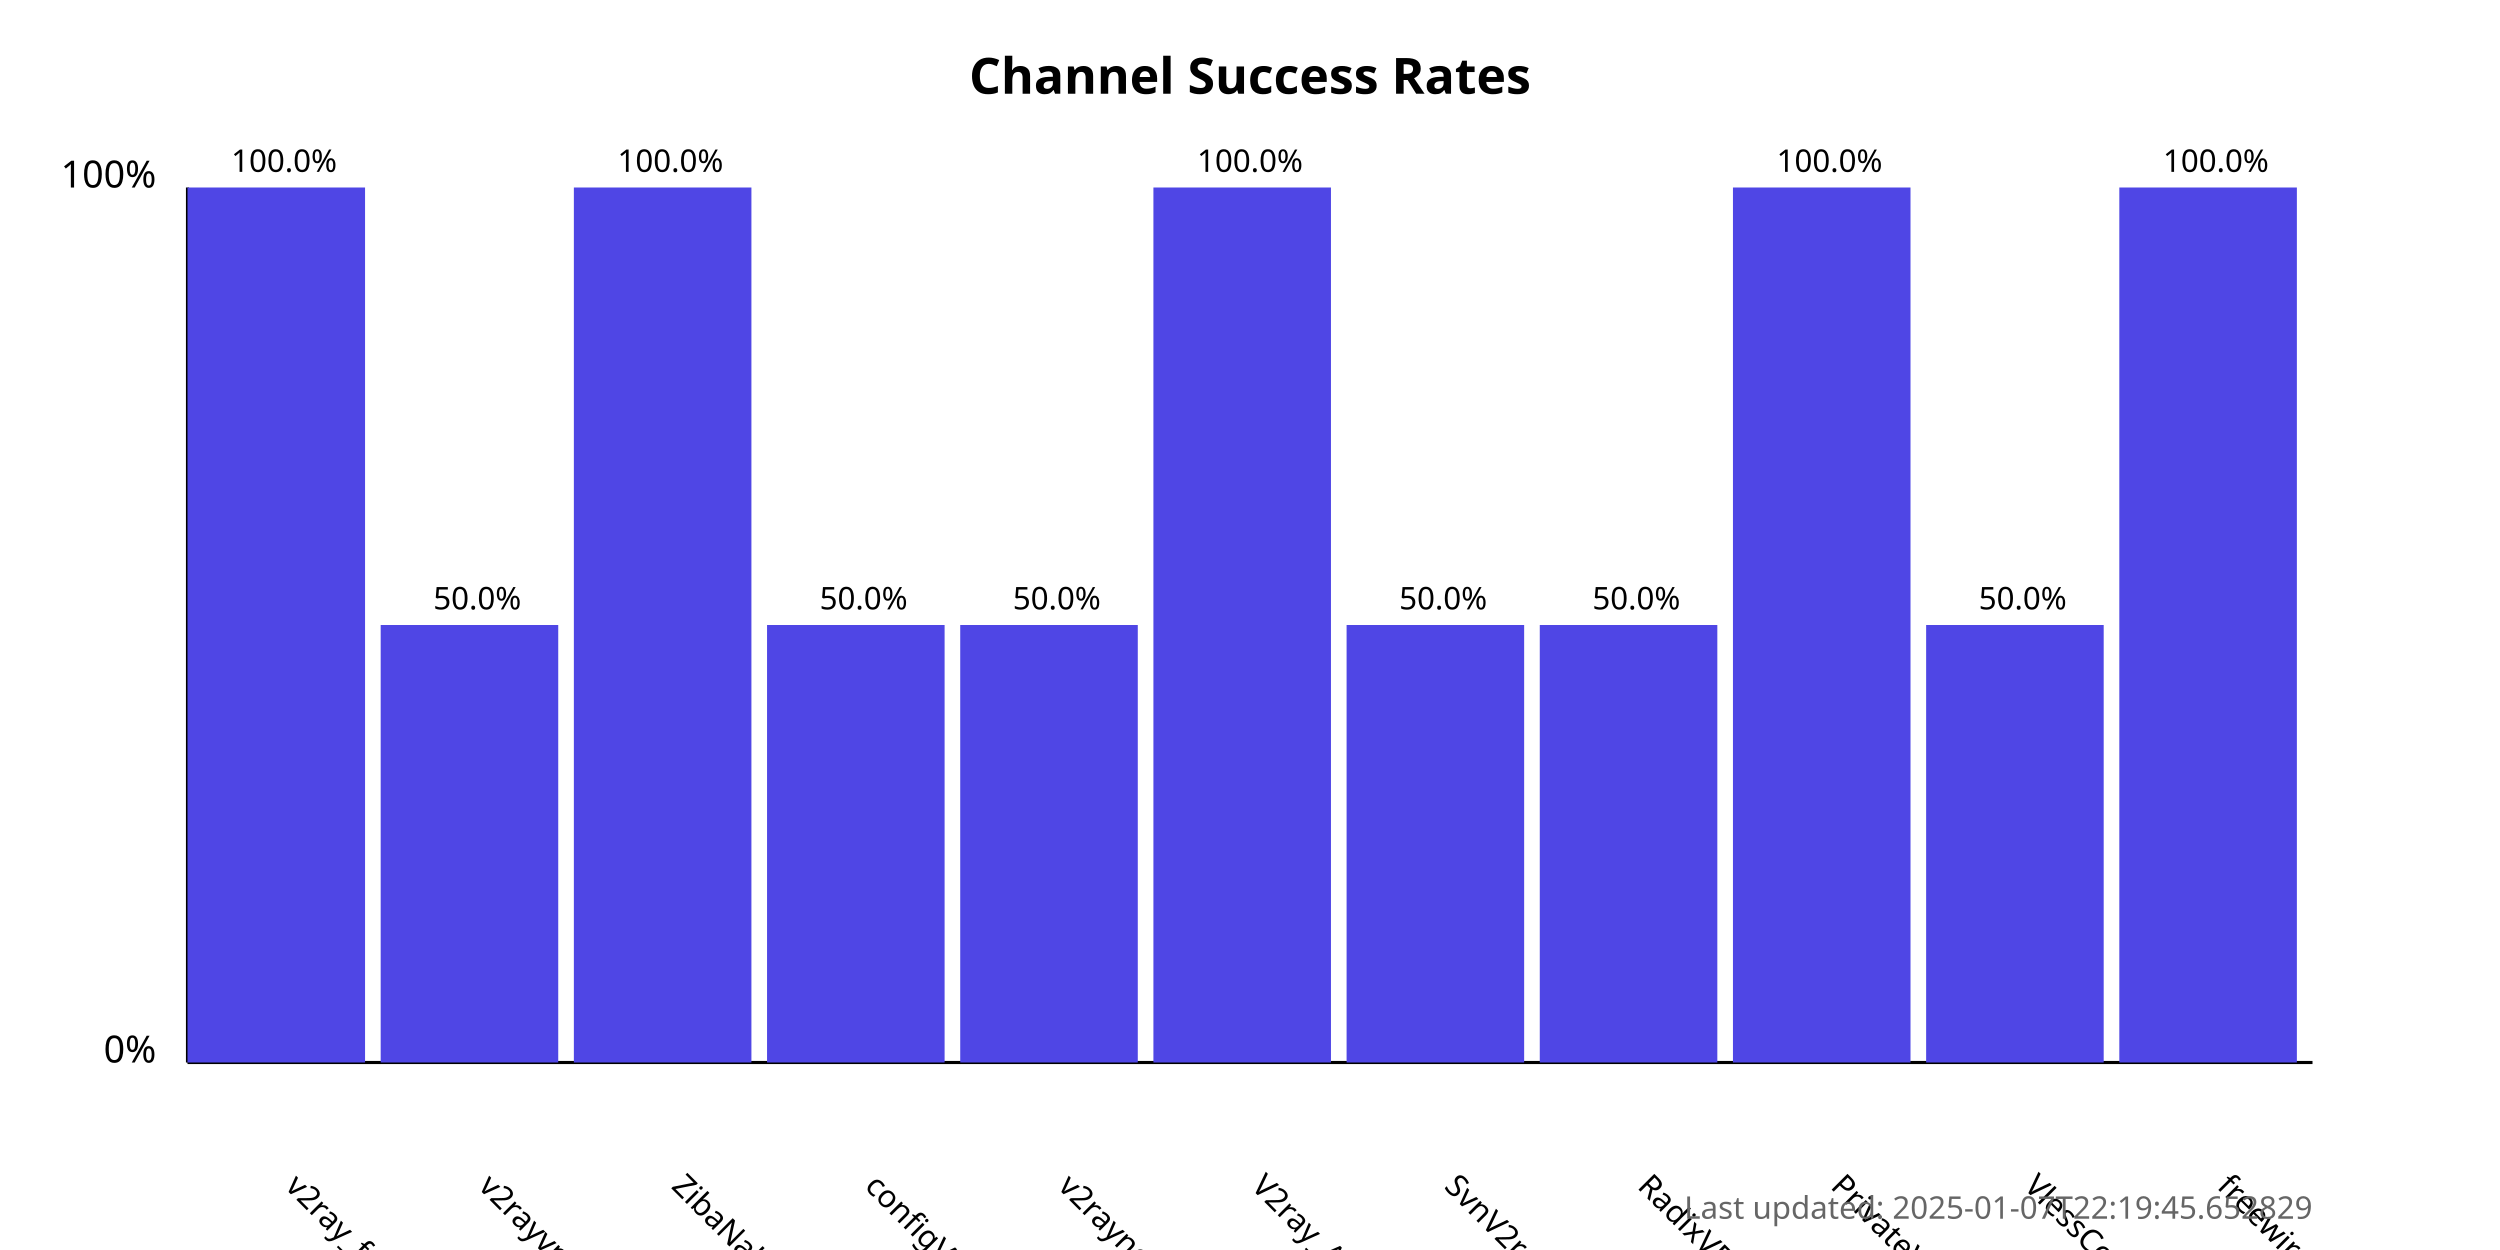
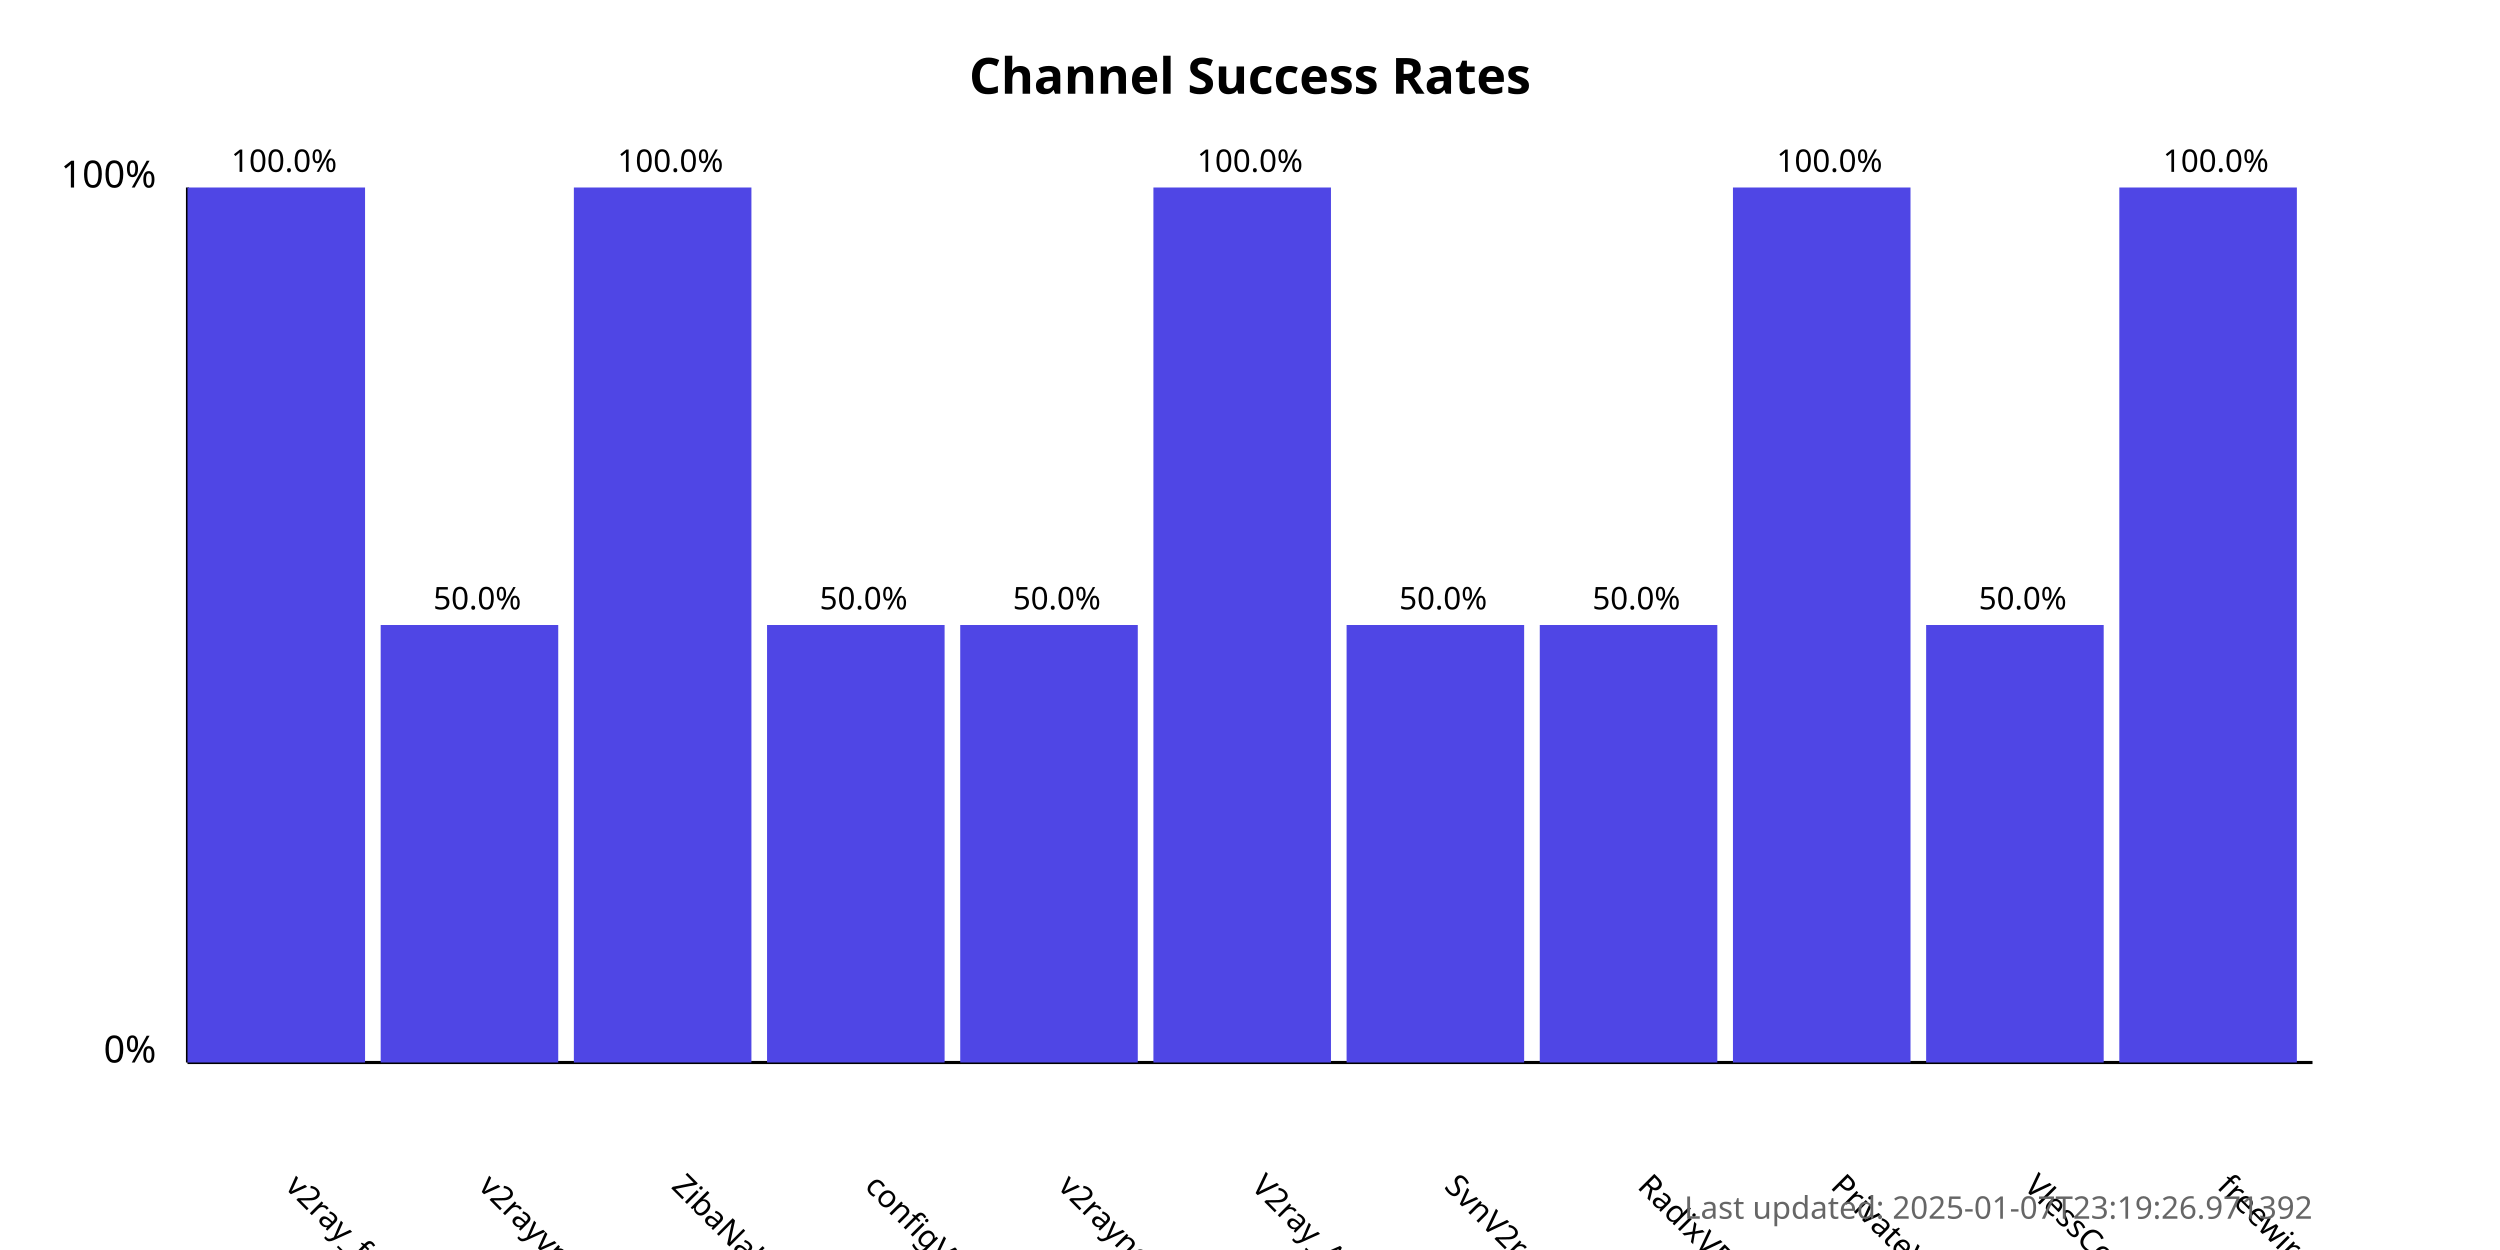
<svg xmlns="http://www.w3.org/2000/svg" width="800" height="400">
  <style>
            .chart-title { font: bold 16px sans-serif; }
            .axis-label { font: 12px sans-serif; }
            .tick-label { font: 10px sans-serif; }
            .bar { fill: #4f46e5; }
            .bar:hover { fill: #6366f1; }
            .timestamp { font: 10px sans-serif; fill: #666; }
        </style>
  <text x="400.0" y="30" text-anchor="middle" class="chart-title">
            Channel Success Rates
        </text>
  <line x1="60" y1="340" x2="60" y2="60" stroke="black" stroke-width="1" />
  <line x1="60" y1="340" x2="740" y2="340" stroke="black" stroke-width="1" />
  <text x="50" y="340" text-anchor="end" class="axis-label">0%</text>
  <text x="50" y="60" text-anchor="end" class="axis-label">100%</text>
  <g>
    <rect x="60" y="60.0" width="56.818" height="280.0" class="bar" />
    <text x="90.909" y="380" transform="rotate(45, 90.90909, 380)" text-anchor="start" class="tick-label">
                v2ray_free_conf
            </text>
    <text x="90.909" y="55.0" text-anchor="middle" class="tick-label">
                100.0%
            </text>
  </g>
  <g>
    <rect x="121.818" y="200.0" width="56.818" height="140.0" class="bar" />
    <text x="152.727" y="380" transform="rotate(45, 152.7273, 380)" text-anchor="start" class="tick-label">
                v2rayvpno
            </text>
    <text x="152.727" y="195.0" text-anchor="middle" class="tick-label">
                50.0%
            </text>
  </g>
  <g>
    <rect x="183.636" y="60.0" width="56.818" height="280.0" class="bar" />
    <text x="214.545" y="380" transform="rotate(45, 214.5455, 380)" text-anchor="start" class="tick-label">
                ZibaNabz
            </text>
    <text x="214.545" y="55.0" text-anchor="middle" class="tick-label">
                100.0%
            </text>
  </g>
  <g>
    <rect x="245.455" y="200.0" width="56.818" height="140.0" class="bar" />
    <text x="276.364" y="380" transform="rotate(45, 276.3636, 380)" text-anchor="start" class="tick-label">
                configV2rayForFree
            </text>
    <text x="276.364" y="195.0" text-anchor="middle" class="tick-label">
                50.0%
            </text>
  </g>
  <g>
    <rect x="307.273" y="200.0" width="56.818" height="140.0" class="bar" />
    <text x="338.182" y="380" transform="rotate(45, 338.1818, 380)" text-anchor="start" class="tick-label">
                v2rayngvpn
            </text>
    <text x="338.182" y="195.0" text-anchor="middle" class="tick-label">
                50.0%
            </text>
  </g>
  <g>
    <rect x="369.091" y="60.0" width="56.818" height="280.0" class="bar" />
    <text x="400.0" y="380" transform="rotate(45, 400.0, 380)" text-anchor="start" class="tick-label">
                V2ray_Alpha
            </text>
    <text x="400.0" y="55.0" text-anchor="middle" class="tick-label">
                100.0%
            </text>
  </g>
  <g>
    <rect x="430.909" y="200.0" width="56.818" height="140.0" class="bar" />
    <text x="461.818" y="380" transform="rotate(45, 461.8182, 380)" text-anchor="start" class="tick-label">
                SvnV2ray
            </text>
    <text x="461.818" y="195.0" text-anchor="middle" class="tick-label">
                50.0%
            </text>
  </g>
  <g>
    <rect x="492.727" y="200.0" width="56.818" height="140.0" class="bar" />
    <text x="523.636" y="380" transform="rotate(45, 523.6364, 380)" text-anchor="start" class="tick-label">
                RadixVPN
            </text>
    <text x="523.636" y="195.0" text-anchor="middle" class="tick-label">
                50.0%
            </text>
  </g>
  <g>
    <rect x="554.545" y="60.0" width="56.818" height="280.0" class="bar" />
    <text x="585.455" y="380" transform="rotate(45, 585.4545, 380)" text-anchor="start" class="tick-label">
                PrivateVPNs
            </text>
    <text x="585.455" y="55.0" text-anchor="middle" class="tick-label">
                100.0%
            </text>
  </g>
  <g>
    <rect x="616.364" y="200.0" width="56.818" height="140.0" class="bar" />
    <text x="647.273" y="380" transform="rotate(45, 647.2727, 380)" text-anchor="start" class="tick-label">
                VlessConfig
            </text>
    <text x="647.273" y="195.0" text-anchor="middle" class="tick-label">
                50.0%
            </text>
  </g>
  <g>
    <rect x="678.182" y="60.0" width="56.818" height="280.0" class="bar" />
    <text x="709.091" y="380" transform="rotate(45, 709.0909, 380)" text-anchor="start" class="tick-label">
                freewireguard
            </text>
    <text x="709.091" y="55.0" text-anchor="middle" class="tick-label">
                100.0%
            </text>
  </g>
  <text x="740" y="390" text-anchor="end" class="timestamp">
-             Last updated: 2025-01-07T22:19:45.652829
+             Last updated: 2025-01-07T23:19:26.971392
        </text>
</svg>
